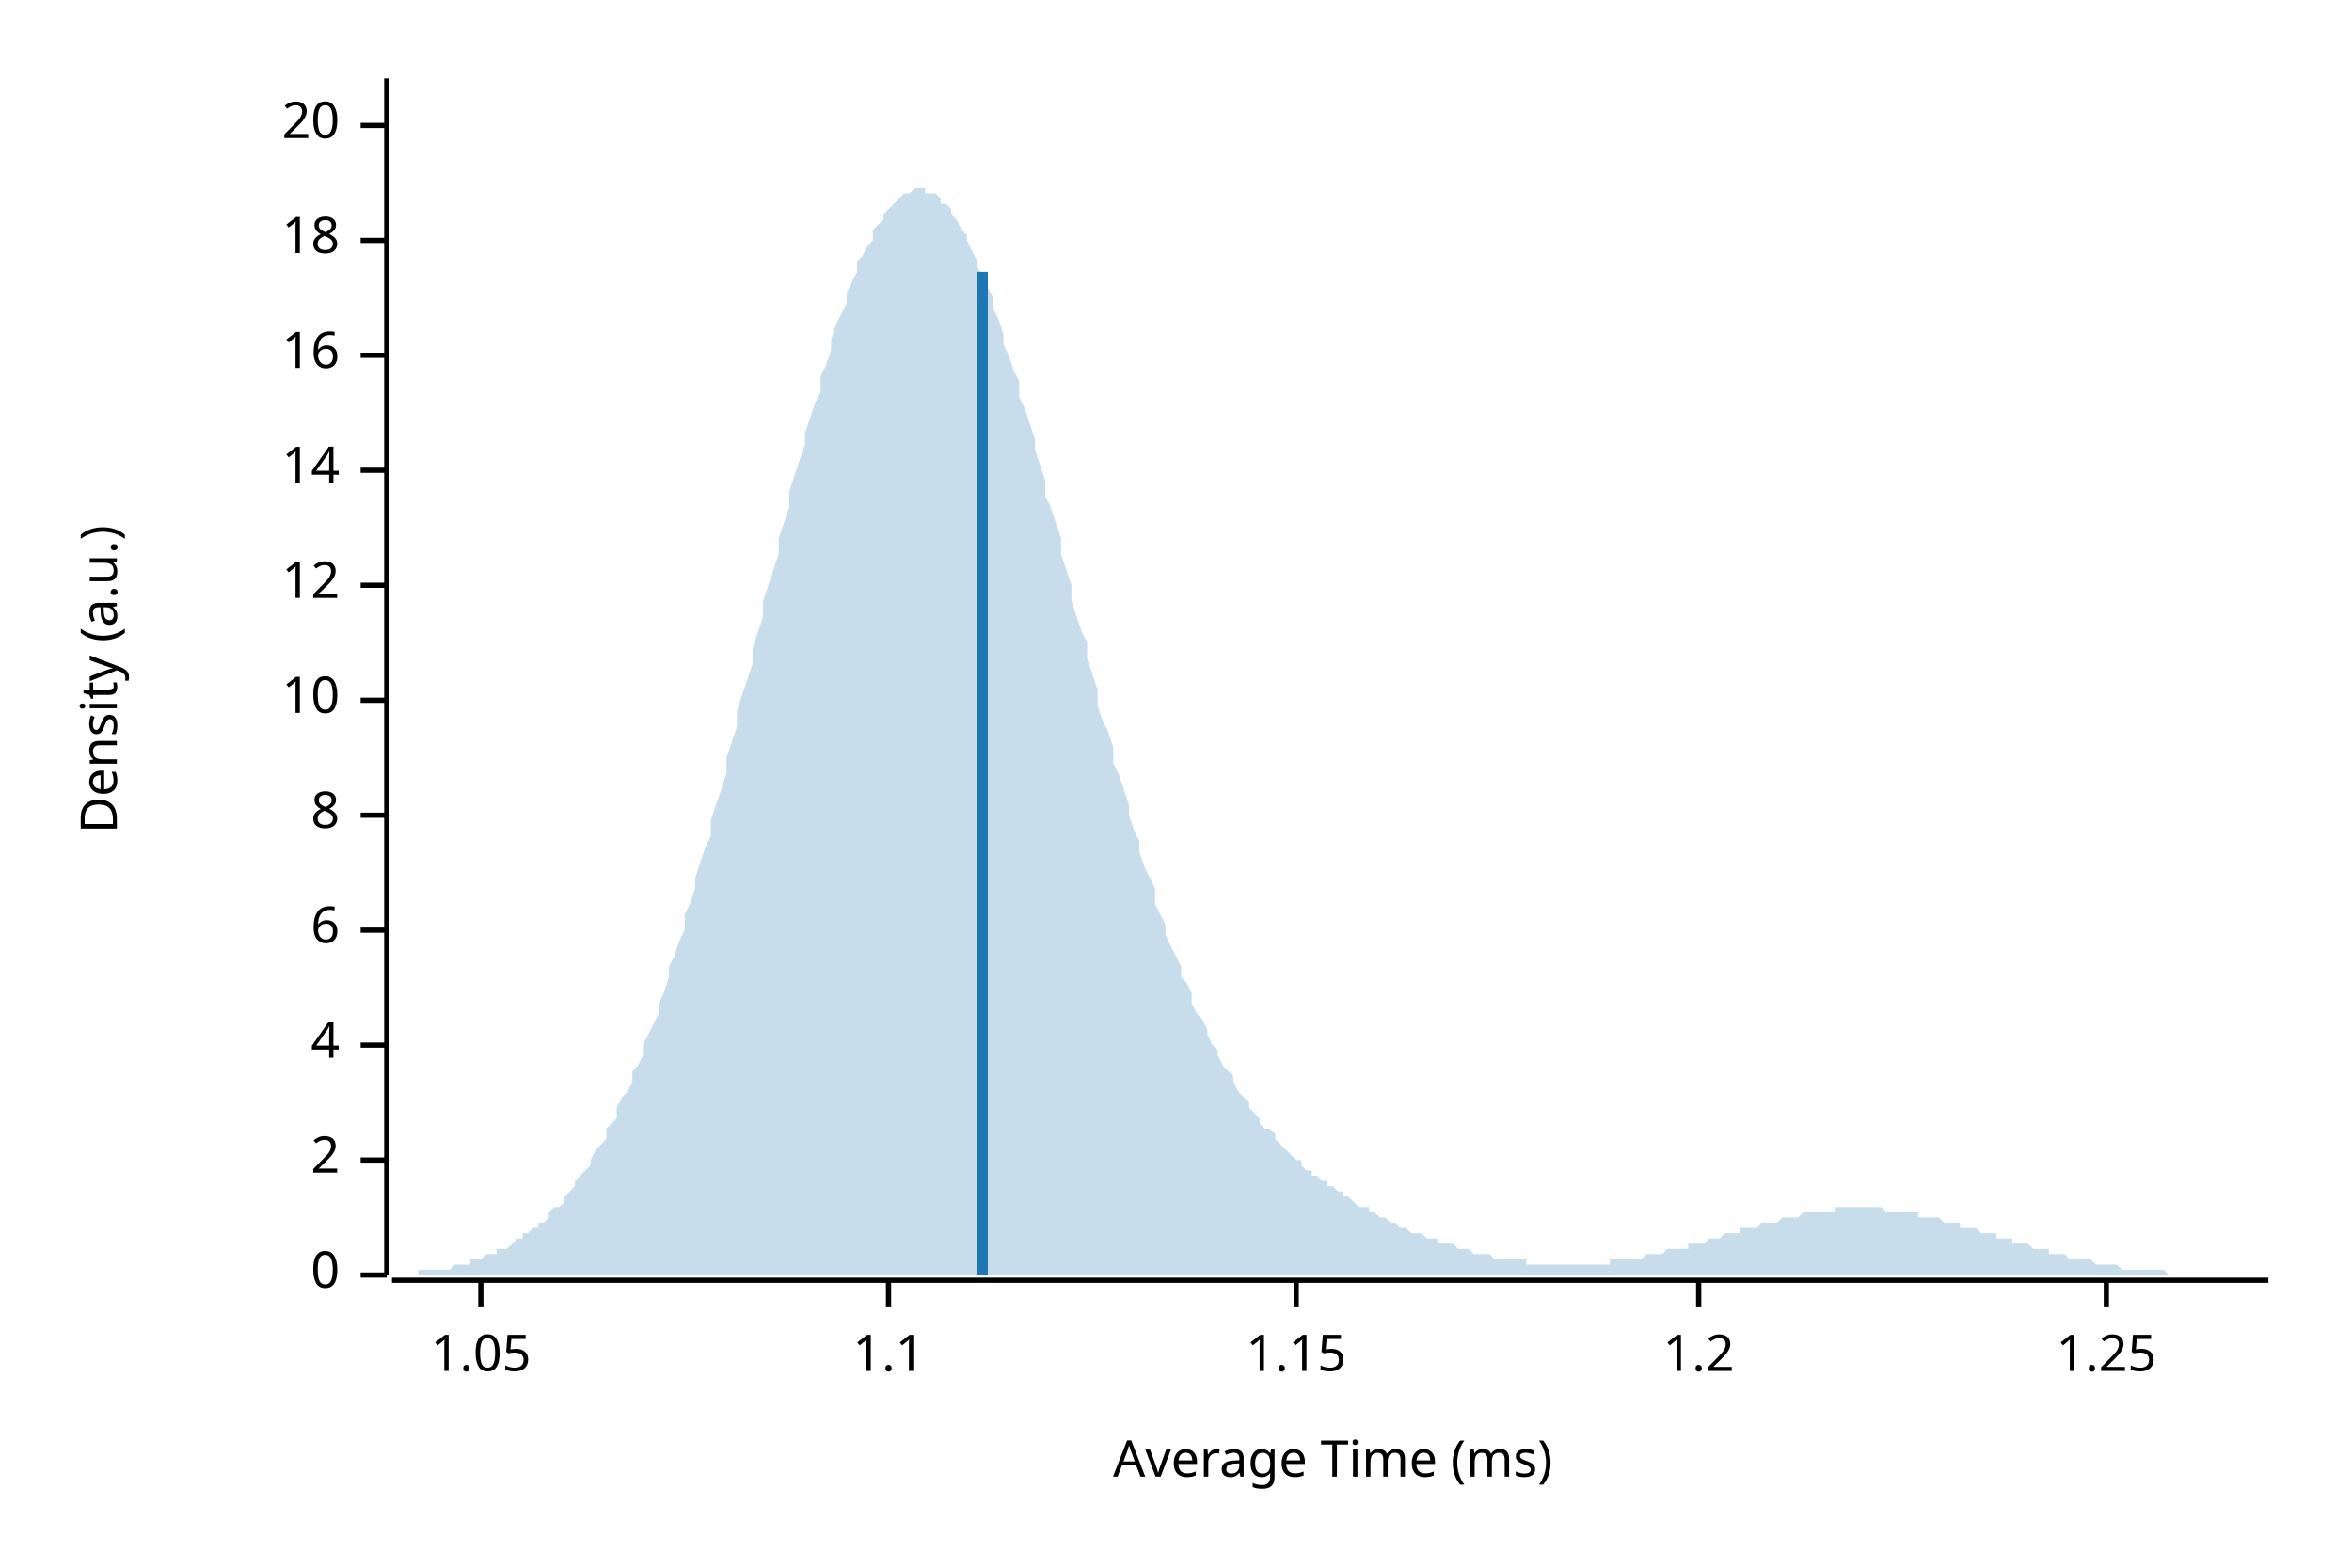
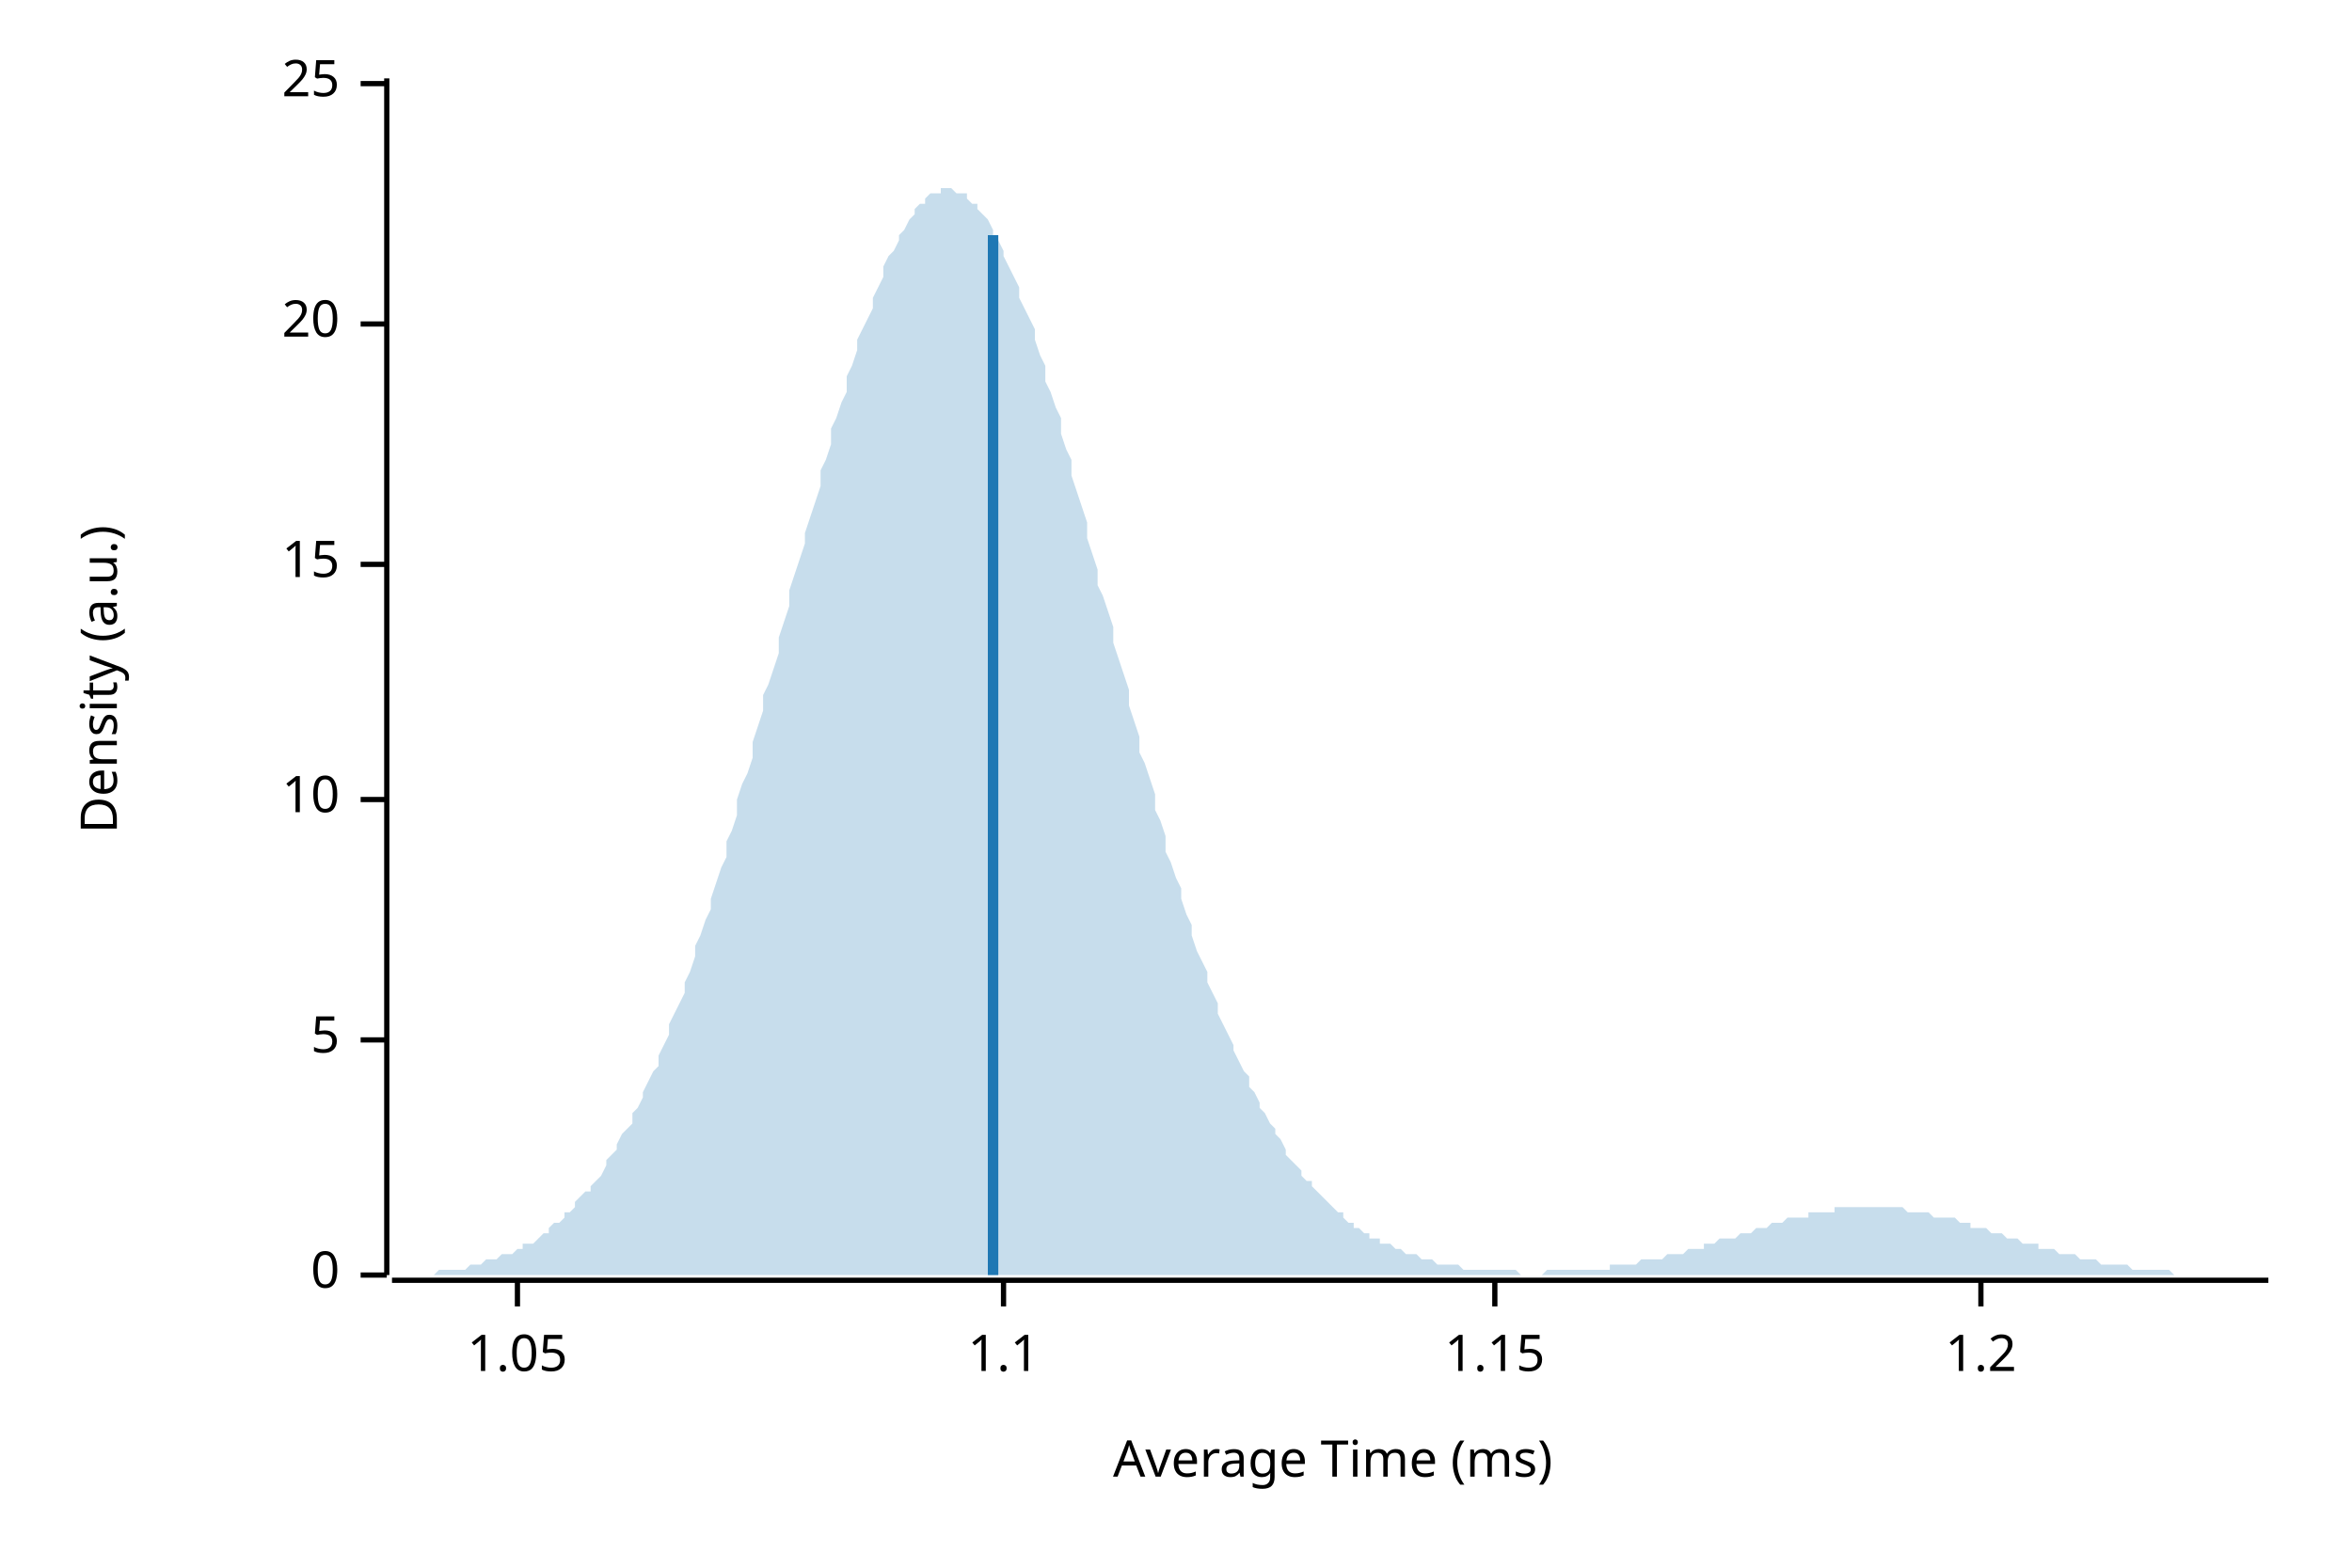
<svg xmlns="http://www.w3.org/2000/svg" width="450" height="300" viewBox="0 0 450 300">
  <text x="15" y="130" dy="0.76em" text-anchor="middle" font-family="sans-serif" font-size="9.677" opacity="1" fill="#000000" transform="rotate(270, 15, 130)">
Density (a.u.)
</text>
  <text x="255" y="285" dy="-0.5ex" text-anchor="middle" font-family="sans-serif" font-size="9.677" opacity="1" fill="#000000">
Average Time (ms)
</text>
  <polyline fill="none" opacity="1" stroke="#000000" stroke-width="1" points="74,15 74,244 " />
  <text x="65" y="244" dy="0.5ex" text-anchor="end" font-family="sans-serif" font-size="9.677" opacity="1" fill="#000000">
0
</text>
  <polyline fill="none" opacity="1" stroke="#000000" stroke-width="1" points="69,244 74,244 " />
-   <text x="65" y="222" dy="0.5ex" text-anchor="end" font-family="sans-serif" font-size="9.677" opacity="1" fill="#000000">
- 2
+   <text x="65" y="199" dy="0.5ex" text-anchor="end" font-family="sans-serif" font-size="9.677" opacity="1" fill="#000000">
+ 5
</text>
-   <polyline fill="none" opacity="1" stroke="#000000" stroke-width="1" points="69,222 74,222 " />
-   <text x="65" y="200" dy="0.5ex" text-anchor="end" font-family="sans-serif" font-size="9.677" opacity="1" fill="#000000">
- 4
- </text>
-   <polyline fill="none" opacity="1" stroke="#000000" stroke-width="1" points="69,200 74,200 " />
-   <text x="65" y="178" dy="0.5ex" text-anchor="end" font-family="sans-serif" font-size="9.677" opacity="1" fill="#000000">
- 6
- </text>
-   <polyline fill="none" opacity="1" stroke="#000000" stroke-width="1" points="69,178 74,178 " />
-   <text x="65" y="156" dy="0.5ex" text-anchor="end" font-family="sans-serif" font-size="9.677" opacity="1" fill="#000000">
- 8
- </text>
-   <polyline fill="none" opacity="1" stroke="#000000" stroke-width="1" points="69,156 74,156 " />
-   <text x="65" y="134" dy="0.5ex" text-anchor="end" font-family="sans-serif" font-size="9.677" opacity="1" fill="#000000">
+   <polyline fill="none" opacity="1" stroke="#000000" stroke-width="1" points="69,199 74,199 " />
+   <text x="65" y="153" dy="0.5ex" text-anchor="end" font-family="sans-serif" font-size="9.677" opacity="1" fill="#000000">
10
</text>
-   <polyline fill="none" opacity="1" stroke="#000000" stroke-width="1" points="69,134 74,134 " />
-   <text x="65" y="112" dy="0.5ex" text-anchor="end" font-family="sans-serif" font-size="9.677" opacity="1" fill="#000000">
- 12
+   <polyline fill="none" opacity="1" stroke="#000000" stroke-width="1" points="69,153 74,153 " />
+   <text x="65" y="108" dy="0.5ex" text-anchor="end" font-family="sans-serif" font-size="9.677" opacity="1" fill="#000000">
+ 15
</text>
-   <polyline fill="none" opacity="1" stroke="#000000" stroke-width="1" points="69,112 74,112 " />
-   <text x="65" y="90" dy="0.5ex" text-anchor="end" font-family="sans-serif" font-size="9.677" opacity="1" fill="#000000">
- 14
- </text>
-   <polyline fill="none" opacity="1" stroke="#000000" stroke-width="1" points="69,90 74,90 " />
-   <text x="65" y="68" dy="0.5ex" text-anchor="end" font-family="sans-serif" font-size="9.677" opacity="1" fill="#000000">
- 16
- </text>
-   <polyline fill="none" opacity="1" stroke="#000000" stroke-width="1" points="69,68 74,68 " />
-   <text x="65" y="46" dy="0.5ex" text-anchor="end" font-family="sans-serif" font-size="9.677" opacity="1" fill="#000000">
- 18
- </text>
-   <polyline fill="none" opacity="1" stroke="#000000" stroke-width="1" points="69,46 74,46 " />
-   <text x="65" y="24" dy="0.5ex" text-anchor="end" font-family="sans-serif" font-size="9.677" opacity="1" fill="#000000">
+   <polyline fill="none" opacity="1" stroke="#000000" stroke-width="1" points="69,108 74,108 " />
+   <text x="65" y="62" dy="0.5ex" text-anchor="end" font-family="sans-serif" font-size="9.677" opacity="1" fill="#000000">
20
</text>
-   <polyline fill="none" opacity="1" stroke="#000000" stroke-width="1" points="69,24 74,24 " />
+   <polyline fill="none" opacity="1" stroke="#000000" stroke-width="1" points="69,62 74,62 " />
+   <text x="65" y="16" dy="0.5ex" text-anchor="end" font-family="sans-serif" font-size="9.677" opacity="1" fill="#000000">
+ 25
+ </text>
+   <polyline fill="none" opacity="1" stroke="#000000" stroke-width="1" points="69,16 74,16 " />
  <polyline fill="none" opacity="1" stroke="#000000" stroke-width="1" points="75,245 434,245 " />
-   <text x="92" y="255" dy="0.76em" text-anchor="middle" font-family="sans-serif" font-size="9.677" opacity="1" fill="#000000">
+   <text x="99" y="255" dy="0.76em" text-anchor="middle" font-family="sans-serif" font-size="9.677" opacity="1" fill="#000000">
1.05
</text>
-   <polyline fill="none" opacity="1" stroke="#000000" stroke-width="1" points="92,245 92,250 " />
-   <text x="170" y="255" dy="0.76em" text-anchor="middle" font-family="sans-serif" font-size="9.677" opacity="1" fill="#000000">
+   <polyline fill="none" opacity="1" stroke="#000000" stroke-width="1" points="99,245 99,250 " />
+   <text x="192" y="255" dy="0.76em" text-anchor="middle" font-family="sans-serif" font-size="9.677" opacity="1" fill="#000000">
1.1
</text>
-   <polyline fill="none" opacity="1" stroke="#000000" stroke-width="1" points="170,245 170,250 " />
-   <text x="248" y="255" dy="0.76em" text-anchor="middle" font-family="sans-serif" font-size="9.677" opacity="1" fill="#000000">
+   <polyline fill="none" opacity="1" stroke="#000000" stroke-width="1" points="192,245 192,250 " />
+   <text x="286" y="255" dy="0.76em" text-anchor="middle" font-family="sans-serif" font-size="9.677" opacity="1" fill="#000000">
1.15
</text>
-   <polyline fill="none" opacity="1" stroke="#000000" stroke-width="1" points="248,245 248,250 " />
-   <text x="325" y="255" dy="0.76em" text-anchor="middle" font-family="sans-serif" font-size="9.677" opacity="1" fill="#000000">
+   <polyline fill="none" opacity="1" stroke="#000000" stroke-width="1" points="286,245 286,250 " />
+   <text x="379" y="255" dy="0.76em" text-anchor="middle" font-family="sans-serif" font-size="9.677" opacity="1" fill="#000000">
1.2
</text>
-   <polyline fill="none" opacity="1" stroke="#000000" stroke-width="1" points="325,245 325,250 " />
-   <text x="403" y="255" dy="0.76em" text-anchor="middle" font-family="sans-serif" font-size="9.677" opacity="1" fill="#000000">
- 1.25
- </text>
-   <polyline fill="none" opacity="1" stroke="#000000" stroke-width="1" points="403,245 403,250 " />
-   <polygon opacity="0.25" fill="#1F78B4" points="75,244 75,244 76,244 77,244 77,244 78,244 79,244 80,244 80,243 81,243 82,243 82,243 83,243 84,243 85,243 85,243 86,243 87,242 87,242 88,242 89,242 90,242 90,241 91,241 92,241 92,241 93,240 94,240 95,240 95,239 96,239 97,239 98,238 98,238 99,237 100,237 100,236 101,236 102,235 103,235 103,234 104,234 105,233 105,232 106,231 107,231 108,230 108,229 109,228 110,227 110,226 111,225 112,224 113,223 113,222 114,220 115,219 116,218 116,216 117,215 118,214 118,212 119,210 120,209 121,207 121,205 122,204 123,202 123,200 124,198 125,196 126,194 126,192 127,190 128,187 128,185 129,183 130,180 131,178 131,175 132,173 133,170 133,168 134,165 135,162 136,160 136,157 137,154 138,151 139,148 139,145 140,142 141,139 141,136 142,133 143,130 144,127 144,124 145,121 146,118 146,115 147,112 148,109 149,106 149,103 150,100 151,97 151,94 152,91 153,88 154,85 154,83 155,80 156,77 157,75 157,72 158,70 159,67 159,65 160,62 161,60 162,58 162,56 163,54 164,52 164,50 165,49 166,47 167,46 167,44 168,43 169,42 169,41 170,40 171,39 172,38 172,38 173,37 174,37 175,36 175,36 176,36 177,36 177,37 178,37 179,37 180,38 180,39 181,39 182,40 182,41 183,42 184,44 185,45 185,46 186,48 187,50 187,51 188,53 189,55 190,57 190,59 191,61 192,64 192,66 193,68 194,71 195,73 195,76 196,78 197,81 198,84 198,86 199,89 200,92 200,95 201,97 202,100 203,103 203,106 204,109 205,112 205,115 206,118 207,121 208,123 208,126 209,129 210,132 210,135 211,138 212,140 213,143 213,146 214,148 215,151 216,154 216,156 217,159 218,161 218,163 219,166 220,168 221,170 221,173 222,175 223,177 223,179 224,181 225,183 226,185 226,187 227,188 228,190 228,192 229,194 230,195 231,197 231,198 232,200 233,201 233,202 234,204 235,205 236,206 236,207 237,209 238,210 239,211 239,212 240,213 241,214 241,215 242,216 243,216 244,217 244,218 245,219 246,220 246,220 247,221 248,222 249,222 249,223 250,224 251,224 251,225 252,225 253,226 254,226 254,227 255,227 256,228 257,228 257,229 258,229 259,230 259,230 260,231 261,231 262,231 262,232 263,232 264,233 264,233 265,233 266,234 267,234 267,234 268,235 269,235 269,235 270,236 271,236 272,236 272,236 273,237 274,237 275,237 275,238 276,238 277,238 277,238 278,238 279,239 280,239 280,239 281,239 282,240 282,240 283,240 284,240 285,240 285,240 286,241 287,241 287,241 288,241 289,241 290,241 290,241 291,241 292,241 292,242 293,242 294,242 295,242 295,242 296,242 297,242 298,242 298,242 299,242 300,242 300,242 301,242 302,242 303,242 303,242 304,242 305,242 305,242 306,242 307,242 308,242 308,241 309,241 310,241 310,241 311,241 312,241 313,241 313,241 314,241 315,240 316,240 316,240 317,240 318,240 318,240 319,239 320,239 321,239 321,239 322,239 323,239 323,238 324,238 325,238 326,238 326,238 327,237 328,237 328,237 329,237 330,236 331,236 331,236 332,236 333,236 333,235 334,235 335,235 336,235 336,235 337,234 338,234 339,234 339,234 340,234 341,233 341,233 342,233 343,233 344,233 344,233 345,232 346,232 346,232 347,232 348,232 349,232 349,232 350,232 351,232 351,231 352,231 353,231 354,231 354,231 355,231 356,231 357,231 357,231 358,231 359,231 359,231 360,231 361,232 362,232 362,232 363,232 364,232 364,232 365,232 366,232 367,232 367,233 368,233 369,233 369,233 370,233 371,233 372,234 372,234 373,234 374,234 375,234 375,235 376,235 377,235 377,235 378,235 379,236 380,236 380,236 381,236 382,236 382,237 383,237 384,237 385,237 385,238 386,238 387,238 387,238 388,238 389,239 390,239 390,239 391,239 392,239 392,240 393,240 394,240 395,240 395,240 396,241 397,241 398,241 398,241 399,241 400,241 400,241 401,242 402,242 403,242 403,242 404,242 405,242 405,242 406,243 407,243 408,243 408,243 409,243 410,243 410,243 411,243 412,243 413,243 413,243 414,243 415,244 416,244 416,244 417,244 418,244 418,244 419,244 420,244 421,244 421,244 422,244 423,244 423,244 424,244 425,244 426,244 426,244 427,244 428,244 428,244 429,244 430,244 431,244 431,244 432,244 433,244 434,244 434,244 75,244 " />
-   <polyline fill="none" opacity="1" stroke="#1F78B4" stroke-width="2" points="188,244 188,52 " />
+   <polyline fill="none" opacity="1" stroke="#000000" stroke-width="1" points="379,245 379,250 " />
+   <polygon opacity="0.25" fill="#1F78B4" points="75,244 75,244 76,244 77,244 77,244 78,244 79,244 80,244 80,244 81,244 82,244 82,244 83,244 84,243 85,243 85,243 86,243 87,243 87,243 88,243 89,243 90,242 90,242 91,242 92,242 92,242 93,241 94,241 95,241 95,241 96,240 97,240 98,240 98,240 99,239 100,239 100,238 101,238 102,238 103,237 103,237 104,236 105,236 105,235 106,234 107,234 108,233 108,232 109,232 110,231 110,230 111,229 112,228 113,228 113,227 114,226 115,225 116,223 116,222 117,221 118,220 118,219 119,217 120,216 121,215 121,213 122,212 123,210 123,209 124,207 125,205 126,204 126,202 127,200 128,198 128,196 129,194 130,192 131,190 131,188 132,186 133,183 133,181 134,179 135,176 136,174 136,172 137,169 138,166 139,164 139,161 140,159 141,156 141,153 142,150 143,148 144,145 144,142 145,139 146,136 146,133 147,131 148,128 149,125 149,122 150,119 151,116 151,113 152,110 153,107 154,104 154,102 155,99 156,96 157,93 157,90 158,88 159,85 159,82 160,80 161,77 162,75 162,72 163,70 164,67 164,65 165,63 166,61 167,59 167,57 168,55 169,53 169,51 170,49 171,48 172,46 172,45 173,44 174,42 175,41 175,40 176,39 177,39 177,38 178,37 179,37 180,37 180,36 181,36 182,36 182,36 183,37 184,37 185,37 185,38 186,39 187,39 187,40 188,41 189,42 190,44 190,45 191,46 192,48 192,49 193,51 194,53 195,55 195,57 196,59 197,61 198,63 198,65 199,68 200,70 200,73 201,75 202,78 203,80 203,83 204,86 205,88 205,91 206,94 207,97 208,100 208,103 209,106 210,109 210,112 211,114 212,117 213,120 213,123 214,126 215,129 216,132 216,135 217,138 218,141 218,144 219,146 220,149 221,152 221,155 222,157 223,160 223,163 224,165 225,168 226,170 226,172 227,175 228,177 228,179 229,182 230,184 231,186 231,188 232,190 233,192 233,194 234,196 235,198 236,200 236,201 237,203 238,205 239,206 239,208 240,209 241,211 241,212 242,213 243,215 244,216 244,217 245,218 246,220 246,221 247,222 248,223 249,224 249,225 250,226 251,226 251,227 252,228 253,229 254,230 254,230 255,231 256,232 257,232 257,233 258,234 259,234 259,235 260,235 261,236 262,236 262,237 263,237 264,237 264,238 265,238 266,238 267,239 267,239 268,239 269,240 269,240 270,240 271,240 272,241 272,241 273,241 274,241 275,242 275,242 276,242 277,242 277,242 278,242 279,242 280,243 280,243 281,243 282,243 282,243 283,243 284,243 285,243 285,243 286,243 287,243 287,243 288,243 289,243 290,243 290,243 291,244 292,244 292,244 293,244 294,244 295,244 295,244 296,243 297,243 298,243 298,243 299,243 300,243 300,243 301,243 302,243 303,243 303,243 304,243 305,243 305,243 306,243 307,243 308,243 308,242 309,242 310,242 310,242 311,242 312,242 313,242 313,242 314,241 315,241 316,241 316,241 317,241 318,241 318,241 319,240 320,240 321,240 321,240 322,240 323,239 323,239 324,239 325,239 326,239 326,238 327,238 328,238 328,238 329,237 330,237 331,237 331,237 332,237 333,236 333,236 334,236 335,236 336,235 336,235 337,235 338,235 339,234 339,234 340,234 341,234 341,234 342,233 343,233 344,233 344,233 345,233 346,233 346,232 347,232 348,232 349,232 349,232 350,232 351,232 351,231 352,231 353,231 354,231 354,231 355,231 356,231 357,231 357,231 358,231 359,231 359,231 360,231 361,231 362,231 362,231 363,231 364,231 364,231 365,232 366,232 367,232 367,232 368,232 369,232 369,232 370,233 371,233 372,233 372,233 373,233 374,233 375,234 375,234 376,234 377,234 377,235 378,235 379,235 380,235 380,235 381,236 382,236 382,236 383,236 384,237 385,237 385,237 386,237 387,238 387,238 388,238 389,238 390,238 390,239 391,239 392,239 392,239 393,239 394,240 395,240 395,240 396,240 397,240 398,241 398,241 399,241 400,241 400,241 401,241 402,242 403,242 403,242 404,242 405,242 405,242 406,242 407,242 408,243 408,243 409,243 410,243 410,243 411,243 412,243 413,243 413,243 414,243 415,243 416,244 416,244 417,244 418,244 418,244 419,244 420,244 421,244 421,244 422,244 423,244 423,244 424,244 425,244 426,244 426,244 427,244 428,244 428,244 429,244 430,244 431,244 431,244 432,244 433,244 434,244 434,244 75,244 " />
+   <polyline fill="none" opacity="1" stroke="#1F78B4" stroke-width="2" points="190,244 190,45 " />
</svg>
